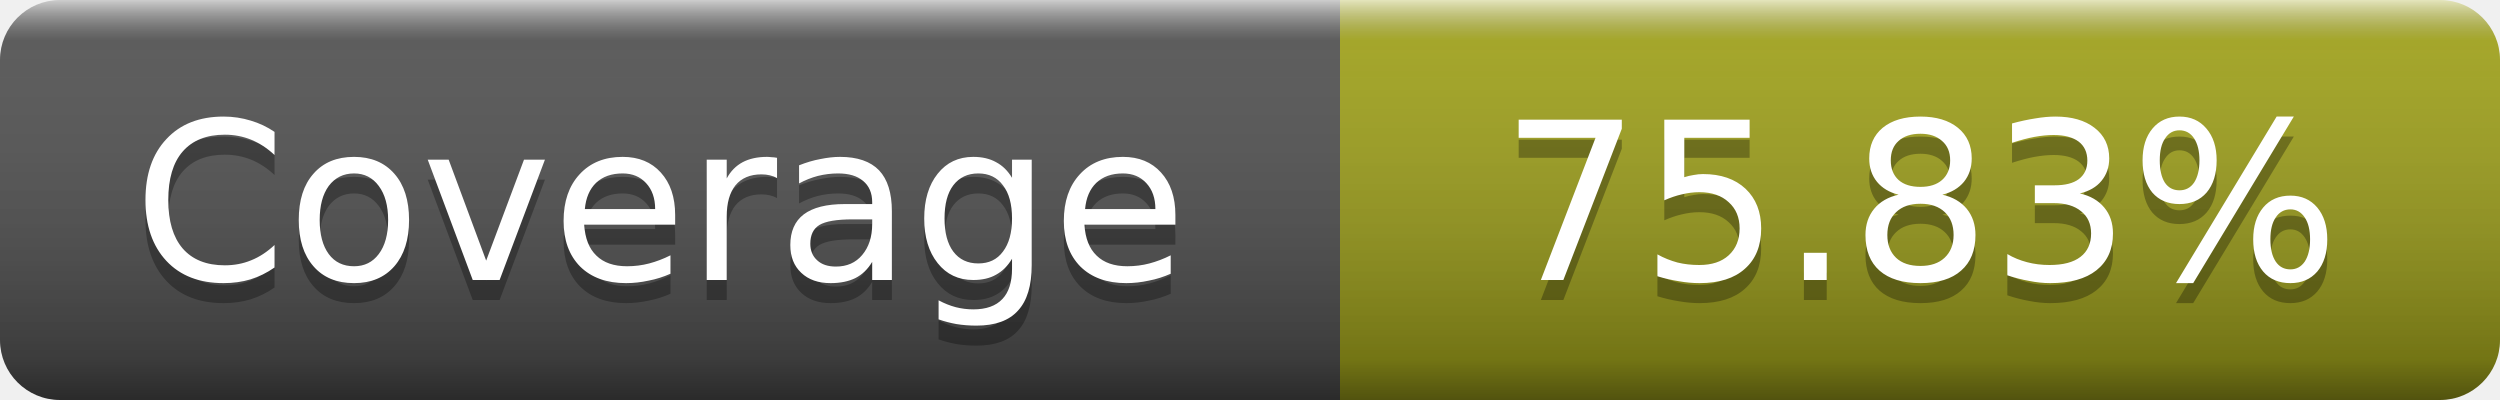
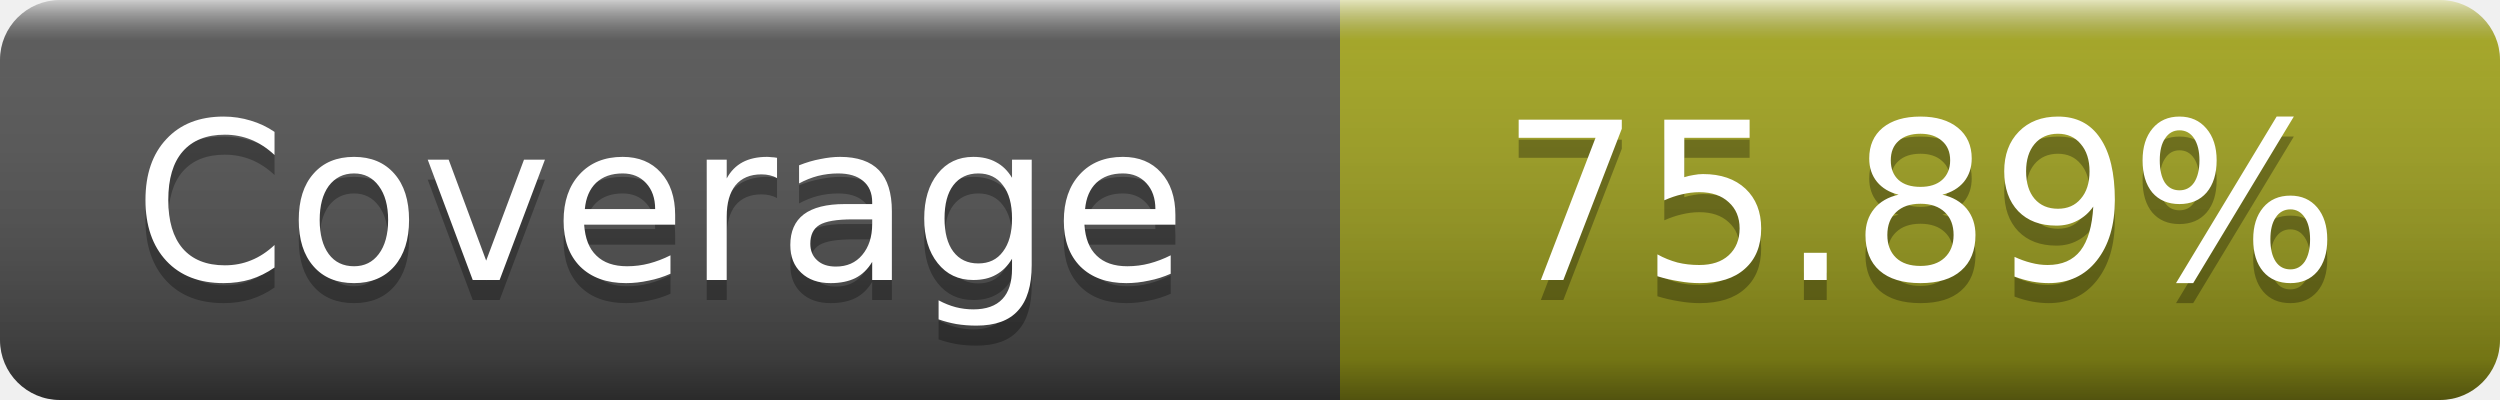
- <svg xmlns="http://www.w3.org/2000/svg" width="125" height="20" role="img" aria-label="Coverage: 75.83%">
+ <svg xmlns="http://www.w3.org/2000/svg" width="125" height="20" role="img" aria-label="Coverage: 75.89%">
  <linearGradient id="s" x2="0" y2="100%">
    <stop offset="0" stop-color="#fff" stop-opacity=".7" />
    <stop offset=".1" stop-color="#aaa" stop-opacity=".1" />
    <stop offset=".9" stop-opacity=".3" />
    <stop offset="1" stop-opacity=".5" />
  </linearGradient>
  <mask id="m">
    <rect width="125" height="20" rx="3" fill="#fff" />
  </mask>
  <g mask="url(#m)">
    <rect width="67" height="20" fill="#555" />
    <rect x="67" width="58" height="20" fill="#a4a61d" />
    <rect width="125" height="20" fill="url(#s)" />
  </g>
  <g fill="#fff" text-anchor="middle" font-family="DejaVu Sans,Verdana,Geneva,sans-serif" font-size="11" text-rendering="geometricPrecision">
    <text x="33" y="15" fill="#010101" fill-opacity=".3">Coverage</text>
    <text x="33" y="14">Coverage</text>
-     <text x="96" y="15" fill="#010101" fill-opacity=".3">75.83%</text>
-     <text x="96" y="14">75.83%</text>
+     <text x="96" y="15" fill="#010101" fill-opacity=".3">75.89%</text>
+     <text x="96" y="14">75.89%</text>
  </g>
</svg>
